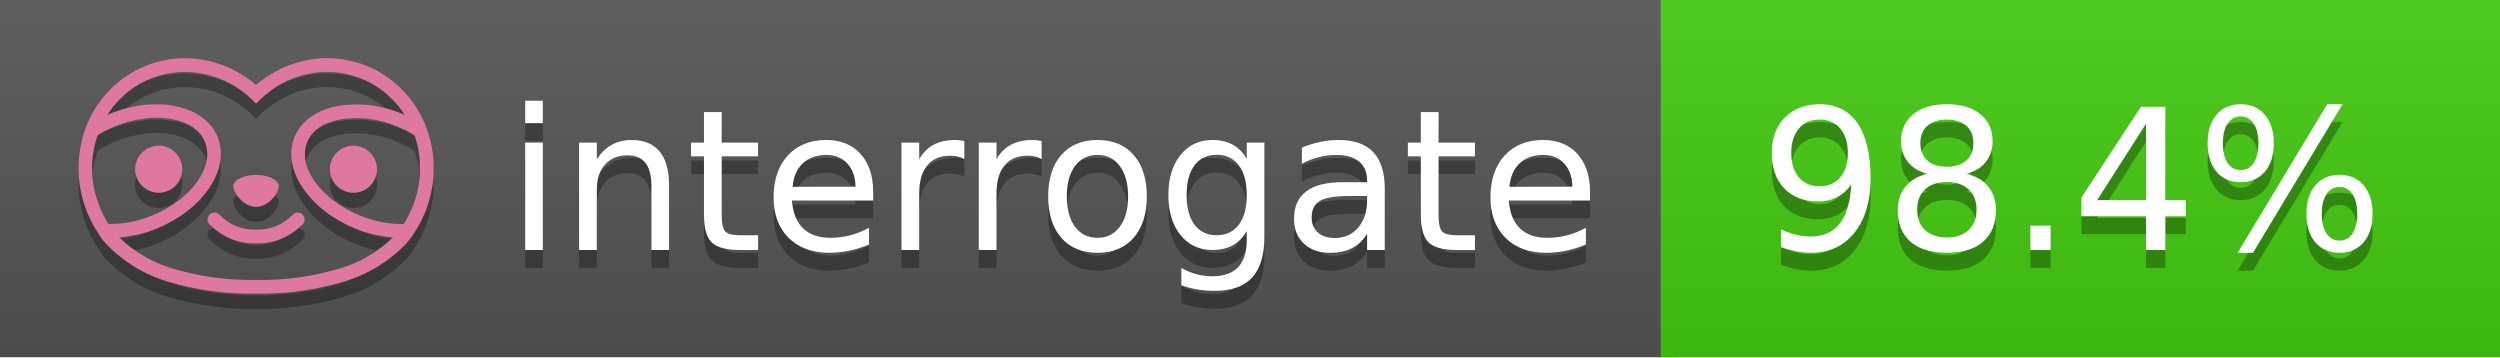
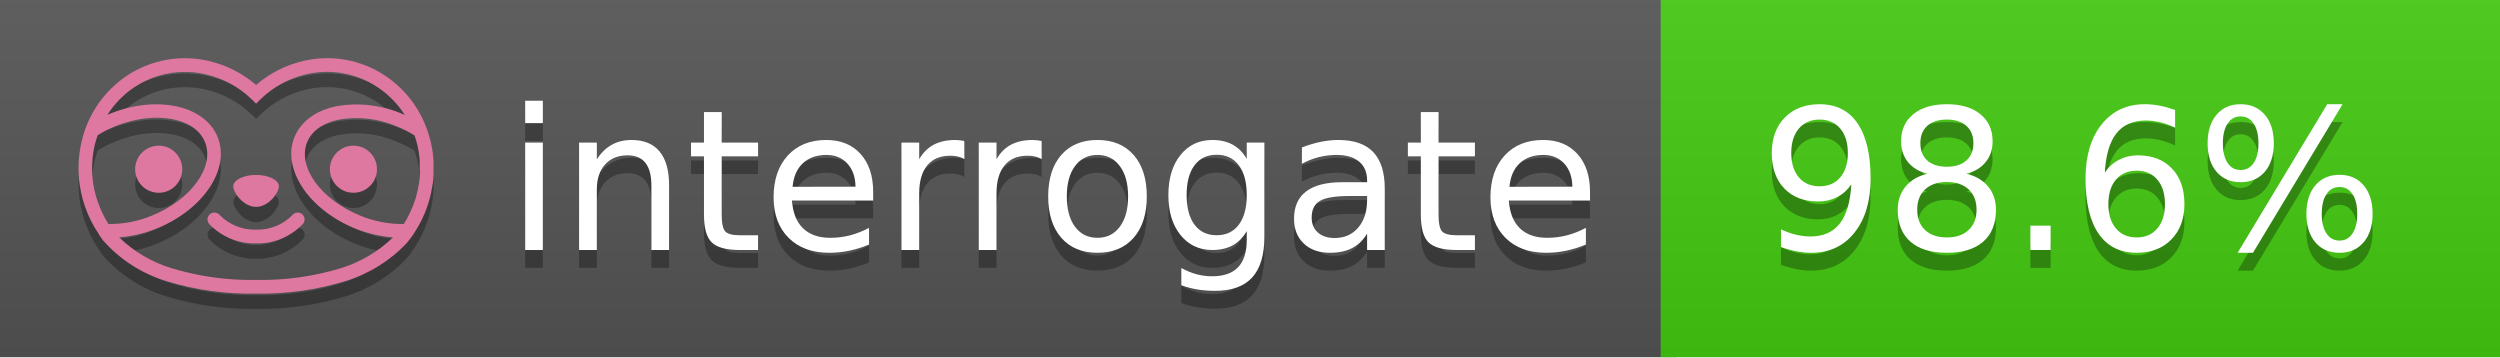
<svg xmlns="http://www.w3.org/2000/svg" width="140" height="20" viewBox="0 0 140 20" version="1.1" xml:space="preserve" style="fill-rule:evenodd;clip-rule:evenodd;stroke-linejoin:round;stroke-miterlimit:2;">
  <g transform="matrix(1,0,0,1,22,0)">
    <g id="backgrounds" transform="matrix(1.32789,0,0,1,-22.3892,0)">
      <rect x="0" y="0" width="71" height="20" style="fill:rgb(85,85,85);" />
    </g>
    <rect x="71" y="0" width="47" height="20" data-interrogate="color" style="fill:#4c1" />
    <g transform="matrix(1.19746,0,0,1,-22.3744,-4.85723e-16)">
      <rect x="0" y="0" width="118" height="20" style="fill:url(#_Linear1);" />
    </g>
  </g>
  <g fill="#fff" text-anchor="middle" font-family="DejaVu Sans,Verdana,Geneva,sans-serif" font-size="110">
    <text x="590" y="150" fill="#010101" fill-opacity=".3" transform="scale(.1)" textLength="610">interrogate</text>
    <text x="590" y="140" transform="scale(.1)" textLength="610">interrogate</text>
-     <text x="1160" y="150" fill="#010101" fill-opacity=".3" transform="scale(.1)" textLength="370" data-interrogate="result">98.4%</text>
-     <text x="1160" y="140" transform="scale(.1)" textLength="370" data-interrogate="result">98.4%</text>
+     <text x="1160" y="150" fill="#010101" fill-opacity=".3" transform="scale(.1)" textLength="370" data-interrogate="result">98.6%</text>
+     <text x="1160" y="140" transform="scale(.1)" textLength="370" data-interrogate="result">98.6%</text>
  </g>
  <g id="logo-shadow" transform="matrix(0.854876,0,0,0.854876,-6.73514,1.732)">
    <g transform="matrix(0.299012,0,0,0.299012,9.70229,-6.68582)">
      <path d="M50,64.25C52.76,64.25 55,61.13 55,59.75C55,58.37 52.76,57.25 50,57.25C47.24,57.25 45,58.37 45,59.75C45,61.13 47.24,64.25 50,64.25Z" style="fill:rgb(1,1,1);fill-opacity:0.3;fill-rule:nonzero;" />
    </g>
    <g transform="matrix(0.299012,0,0,0.299012,9.70229,-6.68582)">
      <path d="M88,49.05C86.506,43.475 83.018,38.638 78.2,35.46C72.969,32.002 66.539,30.844 60.43,32.26C56.576,33.145 52.995,34.958 50,37.54C46.998,34.958 43.411,33.149 39.55,32.27C33.441,30.853 27.011,32.011 21.78,35.47C16.97,38.652 13.489,43.489 12,49.06L12,49.13C11.82,49.79 11.66,50.46 11.53,51.13C11.146,53.207 11.021,55.323 11.16,57.43C11.16,58.03 11.26,58.63 11.34,59.23C11.34,59.51 11.43,59.79 11.48,60.07C11.53,60.35 11.58,60.68 11.64,60.98C11.7,61.28 11.8,61.69 11.89,62.05C11.98,62.41 11.99,62.47 12.05,62.68C12.16,63.07 12.28,63.46 12.41,63.84L12.58,64.34C12.72,64.74 12.88,65.14 13.04,65.53L13.23,65.98C13.403,66.373 13.583,66.767 13.77,67.16L13.99,67.59C14.19,67.97 14.39,68.35 14.61,68.73L14.87,69.15C15.1,69.52 15.33,69.89 15.58,70.26L15.58,70.32L15.99,70.93C16.14,71.14 16.29,71.36 16.45,71.57C20.206,75.83 25.086,78.95 30.53,80.57C36.839,82.48 43.41,83.385 50,83.25C56.599,83.374 63.177,82.456 69.49,80.53C74.644,78.978 79.303,76.102 83,72.19C83.34,71.78 83.65,71.35 84,70.92L84.18,70.66L84.33,70.44L84.41,70.32C84.55,70.12 84.67,69.9 84.81,69.7C85.07,69.3 85.32,68.89 85.55,68.48C85.78,68.07 86.02,67.65 86.23,67.22C86.31,67.05 86.39,66.88 86.47,66.7C86.67,66.28 86.85,65.87 87.03,65.44L87.23,64.92C87.397,64.487 87.55,64.05 87.69,63.61L87.85,63.09C87.98,62.64 88.1,62.19 88.21,61.74C88.21,61.57 88.3,61.39 88.33,61.22C88.43,60.75 88.52,60.22 88.6,59.79C88.6,59.64 88.66,59.49 88.68,59.33C88.77,58.71 88.84,58.08 88.88,57.45L88.88,54.17C88.817,53.164 88.693,52.162 88.51,51.17C88.38,50.5 88.23,49.84 88.05,49.17L88,49.05ZM85.89,56.44L85.89,57.23C85.89,57.78 85.79,58.32 85.72,58.86C85.72,59.01 85.72,59.15 85.65,59.3C85.59,59.7 85.51,60.11 85.43,60.51L85.32,60.99C85.23,61.38 85.12,61.77 85.01,62.16C85.01,62.31 84.93,62.46 84.88,62.6C84.74,63.04 84.59,63.47 84.42,63.9L84.27,64.28C84.1,64.71 83.91,65.14 83.71,65.56C83.51,65.98 83.43,66.12 83.28,66.4L83.01,66.91C82.83,67.223 82.643,67.537 82.45,67.85L82.35,68.01C79.121,68.047 75.918,67.434 72.93,66.21C64.27,62.74 59,55.52 61.18,50.11C62.18,47.6 64.7,45.82 68.26,45.11C72.489,44.395 76.835,44.908 80.78,46.59C82.141,47.144 83.453,47.813 84.7,48.59C84.76,48.76 84.82,48.93 84.88,49.1C84.94,49.27 85.05,49.63 85.12,49.9C85.28,50.5 85.44,51.1 85.55,51.73C85.691,52.507 85.792,53.292 85.85,54.08L85.85,55.89C85.85,56.12 85.91,56.25 85.91,56.45L85.89,56.44ZM17.66,68C16.668,66.435 15.869,64.756 15.28,63L15.17,62.68C15.06,62.35 14.96,62.01 14.87,61.68C14.823,61.493 14.777,61.31 14.73,61.13C14.66,60.84 14.59,60.55 14.53,60.27C14.47,59.99 14.43,59.72 14.38,59.44C14.33,59.16 14.3,59 14.27,58.78C14.2,58.27 14.15,57.78 14.11,57.23L14.11,57.03C14.008,55.236 14.122,53.437 14.45,51.67C14.56,51.06 14.71,50.46 14.88,49.87C14.96,49.59 15.04,49.32 15.13,49.05C15.22,48.78 15.24,48.72 15.3,48.55C16.548,47.774 17.859,47.105 19.22,46.55C27.86,43.09 36.65,44.67 38.82,50.08C40.99,55.49 35.73,62.74 27.09,66.2C24.101,67.431 20.893,68.043 17.66,68ZM68.57,77.68C62.554,79.508 56.287,80.376 50,80.25C43.737,80.37 37.495,79.506 31.5,77.69C27.185,76.38 23.243,74.062 20,70.93C22.815,70.706 25.58,70.055 28.2,69C38.37,64.92 44.39,56 41.6,49C38.81,42 28.27,39.72 18.1,43.8L17.43,44.09C18.973,41.648 21.019,39.561 23.43,37.97C26.671,35.824 30.473,34.68 34.36,34.68C35.884,34.681 37.404,34.852 38.89,35.19C42.694,36.049 46.191,37.935 49,40.64L50,41.64L51,40.64C53.797,37.937 57.279,36.049 61.07,35.18C66.402,33.947 72.014,34.968 76.57,38C78.98,39.588 81.026,41.671 82.57,44.11L81.9,43.82C77.409,41.921 72.464,41.355 67.66,42.19C63.08,43.12 59.79,45.54 58.39,49.02C55.6,55.97 61.62,64.94 71.79,69.02C74.414,70.07 77.182,70.714 80,70.93C76.776,74.05 72.859,76.363 68.57,77.68Z" style="fill:rgb(1,1,1);fill-opacity:0.3;fill-rule:nonzero;" />
    </g>
    <g transform="matrix(0.299012,0,0,0.299012,9.70229,-6.68582)">
      <circle cx="71.33" cy="56" r="5.16" style="fill:rgb(1,1,1);fill-opacity:0.3;" />
    </g>
    <g transform="matrix(0.299012,0,0,0.299012,9.70229,-6.68582)">
      <circle cx="28.67" cy="56" r="5.16" style="fill:rgb(1,1,1);fill-opacity:0.3;" />
    </g>
    <g transform="matrix(0.299012,0,0,0.299012,9.70229,-6.68582)">
      <path d="M58,66C55.912,68.161 53.003,69.339 50,69.24C46.997,69.339 44.088,68.161 42,66C41.714,65.677 41.302,65.491 40.87,65.491C40.042,65.491 39.361,66.172 39.361,67C39.361,67.368 39.496,67.724 39.74,68C42.403,70.804 46.134,72.35 50,72.25C53.862,72.347 57.59,70.802 60.25,68C60.495,67.725 60.63,67.369 60.63,67C60.63,66.174 59.951,65.495 59.125,65.495C58.695,65.495 58.285,65.679 58,66Z" style="fill:rgb(1,1,1);fill-opacity:0.3;fill-rule:nonzero;" />
    </g>
  </g>
  <g id="logo-pink" transform="matrix(0.854876,0,0,0.854876,-6.73514,0.877124)">
    <g transform="matrix(0.299012,0,0,0.299012,9.70229,-6.68582)">
      <path d="M50,64.25C52.76,64.25 55,61.13 55,59.75C55,58.37 52.76,57.25 50,57.25C47.24,57.25 45,58.37 45,59.75C45,61.13 47.24,64.25 50,64.25Z" style="fill:rgb(222,120,160);fill-rule:nonzero;" />
    </g>
    <g transform="matrix(0.299012,0,0,0.299012,9.70229,-6.68582)">
      <path d="M88,49.05C86.506,43.475 83.018,38.638 78.2,35.46C72.969,32.002 66.539,30.844 60.43,32.26C56.576,33.145 52.995,34.958 50,37.54C46.998,34.958 43.411,33.149 39.55,32.27C33.441,30.853 27.011,32.011 21.78,35.47C16.97,38.652 13.489,43.489 12,49.06L12,49.13C11.82,49.79 11.66,50.46 11.53,51.13C11.146,53.207 11.021,55.323 11.16,57.43C11.16,58.03 11.26,58.63 11.34,59.23C11.34,59.51 11.43,59.79 11.48,60.07C11.53,60.35 11.58,60.68 11.64,60.98C11.7,61.28 11.8,61.69 11.89,62.05C11.98,62.41 11.99,62.47 12.05,62.68C12.16,63.07 12.28,63.46 12.41,63.84L12.58,64.34C12.72,64.74 12.88,65.14 13.04,65.53L13.23,65.98C13.403,66.373 13.583,66.767 13.77,67.16L13.99,67.59C14.19,67.97 14.39,68.35 14.61,68.73L14.87,69.15C15.1,69.52 15.33,69.89 15.58,70.26L15.58,70.32L15.99,70.93C16.14,71.14 16.29,71.36 16.45,71.57C20.206,75.83 25.086,78.95 30.53,80.57C36.839,82.48 43.41,83.385 50,83.25C56.599,83.374 63.177,82.456 69.49,80.53C74.644,78.978 79.303,76.102 83,72.19C83.34,71.78 83.65,71.35 84,70.92L84.18,70.66L84.33,70.44L84.41,70.32C84.55,70.12 84.67,69.9 84.81,69.7C85.07,69.3 85.32,68.89 85.55,68.48C85.78,68.07 86.02,67.65 86.23,67.22C86.31,67.05 86.39,66.88 86.47,66.7C86.67,66.28 86.85,65.87 87.03,65.44L87.23,64.92C87.397,64.487 87.55,64.05 87.69,63.61L87.85,63.09C87.98,62.64 88.1,62.19 88.21,61.74C88.21,61.57 88.3,61.39 88.33,61.22C88.43,60.75 88.52,60.22 88.6,59.79C88.6,59.64 88.66,59.49 88.68,59.33C88.77,58.71 88.84,58.08 88.88,57.45L88.88,54.17C88.817,53.164 88.693,52.162 88.51,51.17C88.38,50.5 88.23,49.84 88.05,49.17L88,49.05ZM85.89,56.44L85.89,57.23C85.89,57.78 85.79,58.32 85.72,58.86C85.72,59.01 85.72,59.15 85.65,59.3C85.59,59.7 85.51,60.11 85.43,60.51L85.32,60.99C85.23,61.38 85.12,61.77 85.01,62.16C85.01,62.31 84.93,62.46 84.88,62.6C84.74,63.04 84.59,63.47 84.42,63.9L84.27,64.28C84.1,64.71 83.91,65.14 83.71,65.56C83.51,65.98 83.43,66.12 83.28,66.4L83.01,66.91C82.83,67.223 82.643,67.537 82.45,67.85L82.35,68.01C79.121,68.047 75.918,67.434 72.93,66.21C64.27,62.74 59,55.52 61.18,50.11C62.18,47.6 64.7,45.82 68.26,45.11C72.489,44.395 76.835,44.908 80.78,46.59C82.141,47.144 83.453,47.813 84.7,48.59C84.76,48.76 84.82,48.93 84.88,49.1C84.94,49.27 85.05,49.63 85.12,49.9C85.28,50.5 85.44,51.1 85.55,51.73C85.691,52.507 85.792,53.292 85.85,54.08L85.85,55.89C85.85,56.12 85.91,56.25 85.91,56.45L85.89,56.44ZM17.66,68C16.668,66.435 15.869,64.756 15.28,63L15.17,62.68C15.06,62.35 14.96,62.01 14.87,61.68C14.823,61.493 14.777,61.31 14.73,61.13C14.66,60.84 14.59,60.55 14.53,60.27C14.47,59.99 14.43,59.72 14.38,59.44C14.33,59.16 14.3,59 14.27,58.78C14.2,58.27 14.15,57.78 14.11,57.23L14.11,57.03C14.008,55.236 14.122,53.437 14.45,51.67C14.56,51.06 14.71,50.46 14.88,49.87C14.96,49.59 15.04,49.32 15.13,49.05C15.22,48.78 15.24,48.72 15.3,48.55C16.548,47.774 17.859,47.105 19.22,46.55C27.86,43.09 36.65,44.67 38.82,50.08C40.99,55.49 35.73,62.74 27.09,66.2C24.101,67.431 20.893,68.043 17.66,68ZM68.57,77.68C62.554,79.508 56.287,80.376 50,80.25C43.737,80.37 37.495,79.506 31.5,77.69C27.185,76.38 23.243,74.062 20,70.93C22.815,70.706 25.58,70.055 28.2,69C38.37,64.92 44.39,56 41.6,49C38.81,42 28.27,39.72 18.1,43.8L17.43,44.09C18.973,41.648 21.019,39.561 23.43,37.97C26.671,35.824 30.473,34.68 34.36,34.68C35.884,34.681 37.404,34.852 38.89,35.19C42.694,36.049 46.191,37.935 49,40.64L50,41.64L51,40.64C53.797,37.937 57.279,36.049 61.07,35.18C66.402,33.947 72.014,34.968 76.57,38C78.98,39.588 81.026,41.671 82.57,44.11L81.9,43.82C77.409,41.921 72.464,41.355 67.66,42.19C63.08,43.12 59.79,45.54 58.39,49.02C55.6,55.97 61.62,64.94 71.79,69.02C74.414,70.07 77.182,70.714 80,70.93C76.776,74.05 72.859,76.363 68.57,77.68Z" style="fill:rgb(222,120,160);fill-rule:nonzero;" />
    </g>
    <g transform="matrix(0.299012,0,0,0.299012,9.70229,-6.68582)">
      <circle cx="71.33" cy="56" r="5.16" style="fill:rgb(222,120,160);" />
    </g>
    <g transform="matrix(0.299012,0,0,0.299012,9.70229,-6.68582)">
      <circle cx="28.67" cy="56" r="5.16" style="fill:rgb(222,120,160);" />
    </g>
    <g transform="matrix(0.299012,0,0,0.299012,9.70229,-6.68582)">
      <path d="M58,66C55.912,68.161 53.003,69.339 50,69.24C46.997,69.339 44.088,68.161 42,66C41.714,65.677 41.302,65.491 40.87,65.491C40.042,65.491 39.361,66.172 39.361,67C39.361,67.368 39.496,67.724 39.74,68C42.403,70.804 46.134,72.35 50,72.25C53.862,72.347 57.59,70.802 60.25,68C60.495,67.725 60.63,67.369 60.63,67C60.63,66.174 59.951,65.495 59.125,65.495C58.695,65.495 58.285,65.679 58,66Z" style="fill:rgb(222,120,160);fill-rule:nonzero;" />
    </g>
  </g>
  <defs>
    <linearGradient id="_Linear1" x1="0" y1="0" x2="1" y2="0" gradientUnits="userSpaceOnUse" gradientTransform="matrix(1.22465e-15,20,-20,1.22465e-15,0,0)">
      <stop offset="0" style="stop-color:rgb(187,187,187);stop-opacity:0.1" />
      <stop offset="1" style="stop-color:black;stop-opacity:0.1" />
    </linearGradient>
  </defs>
</svg>
